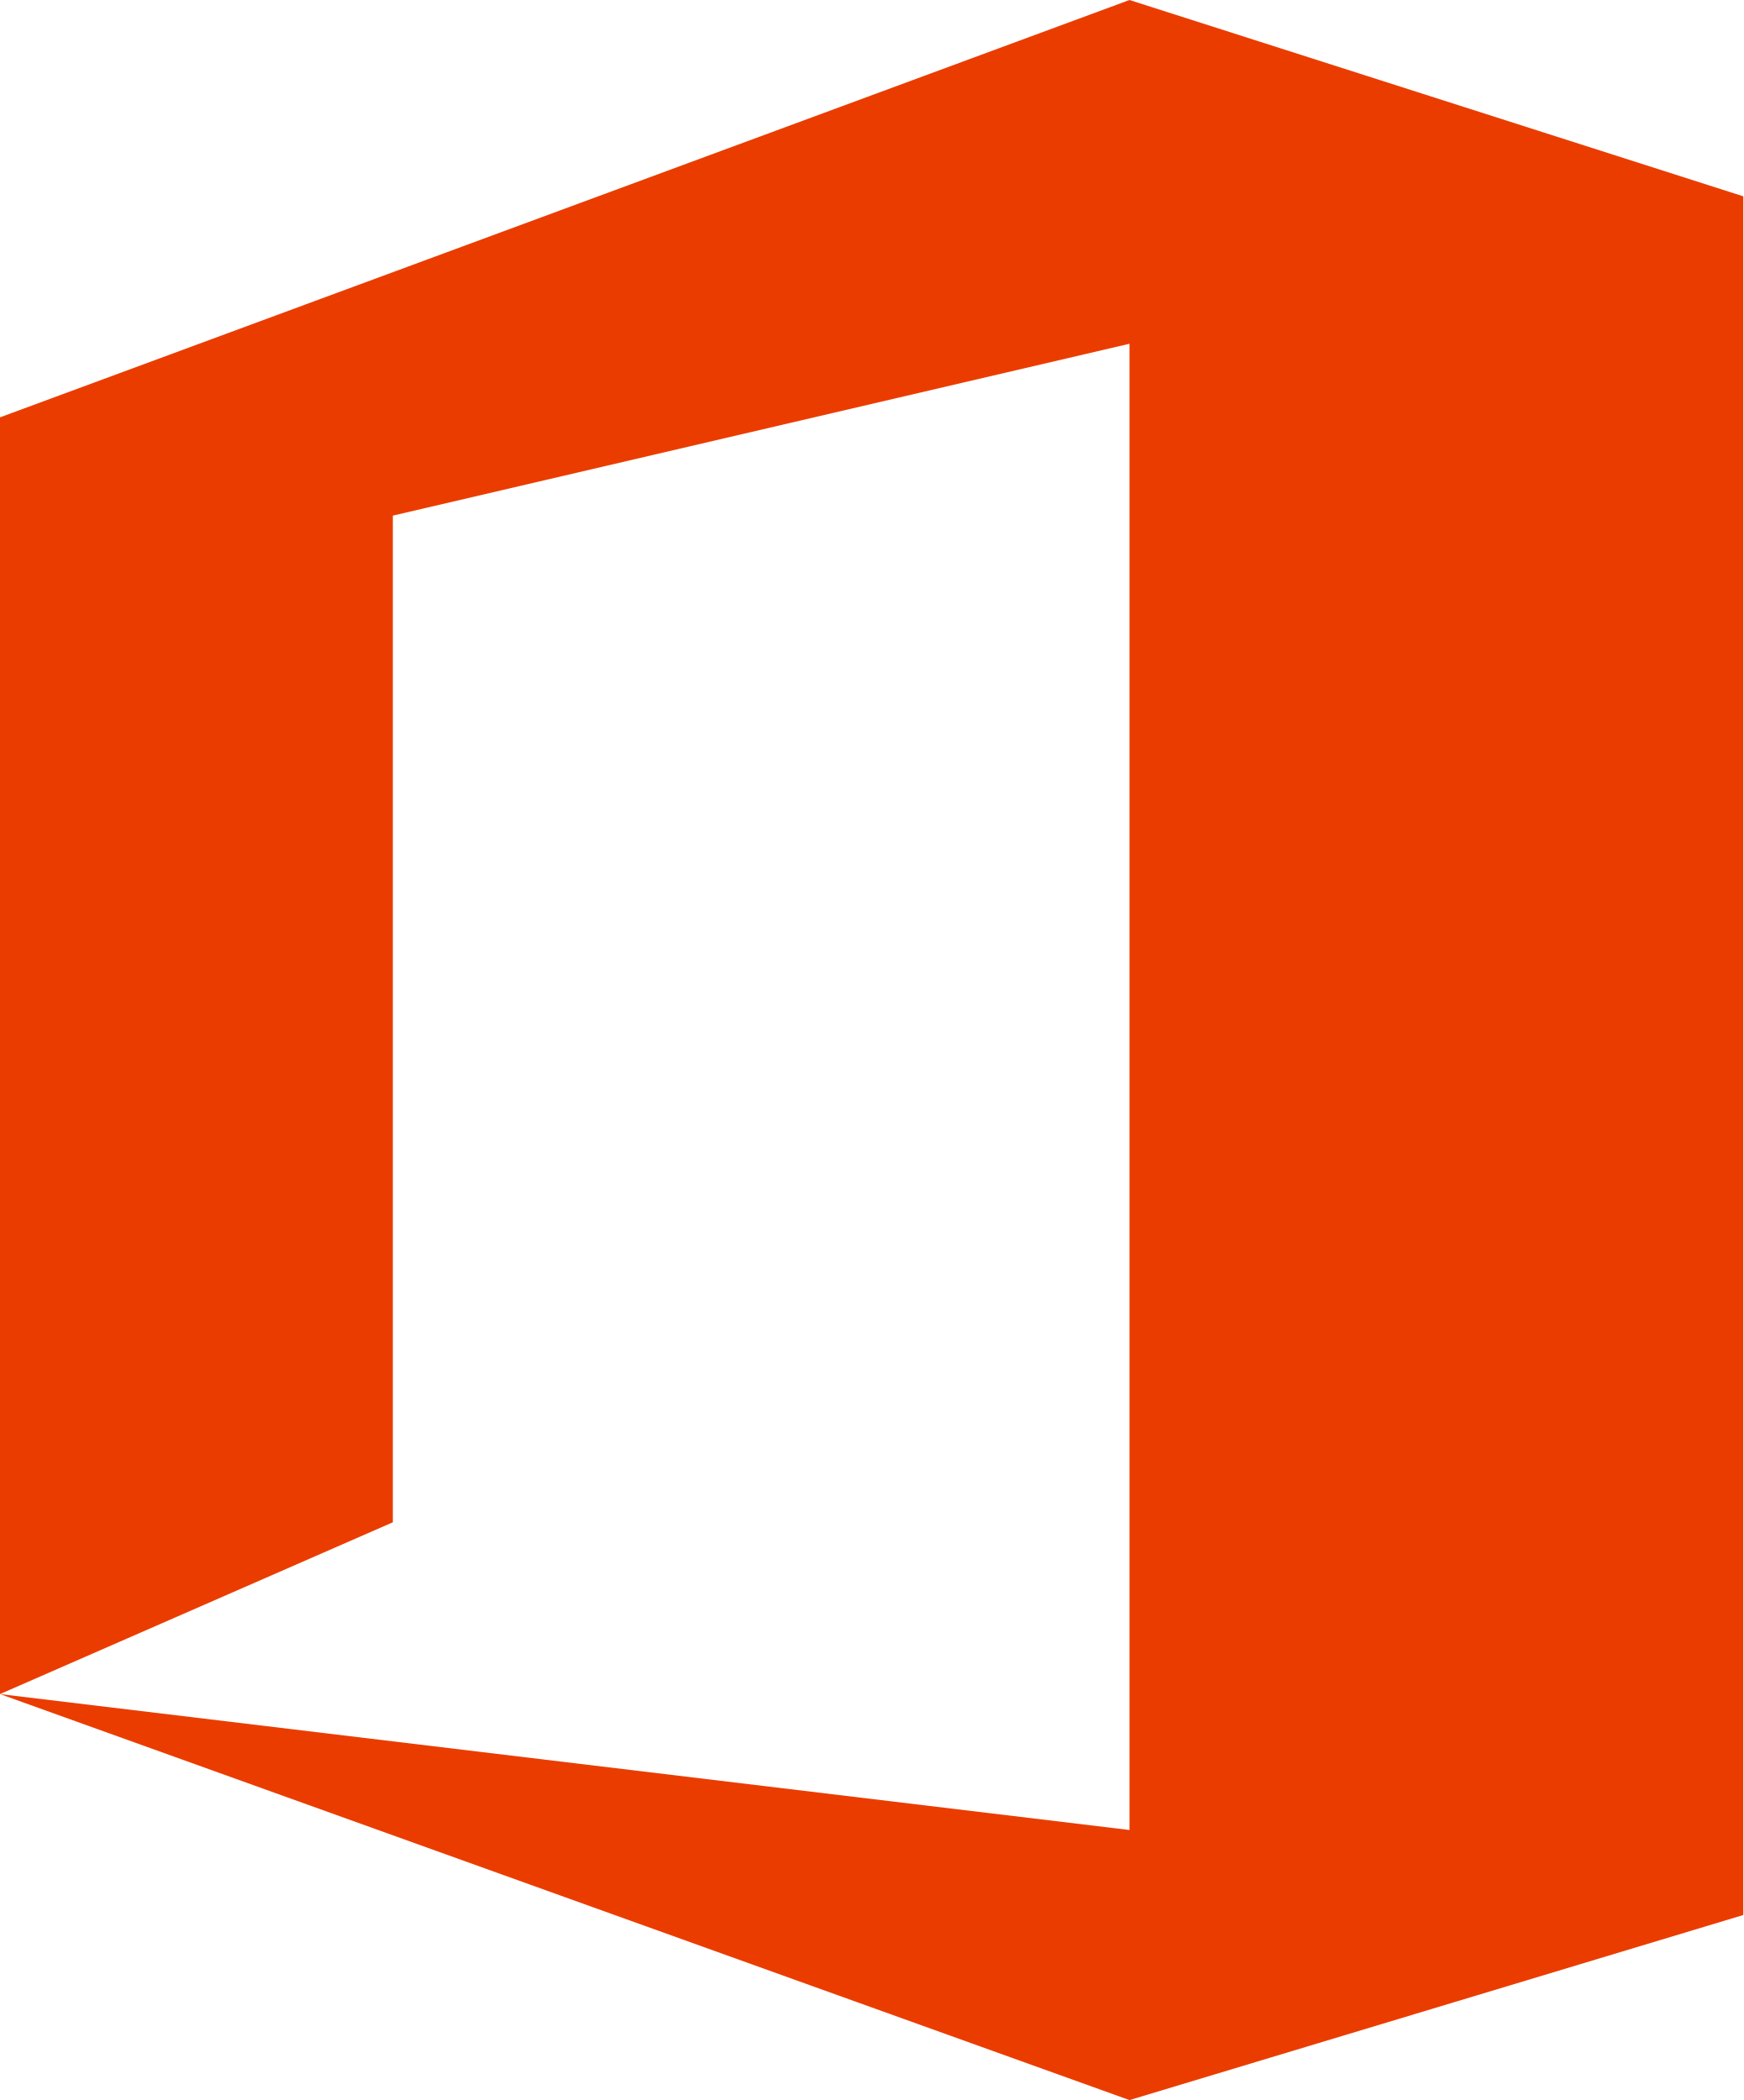
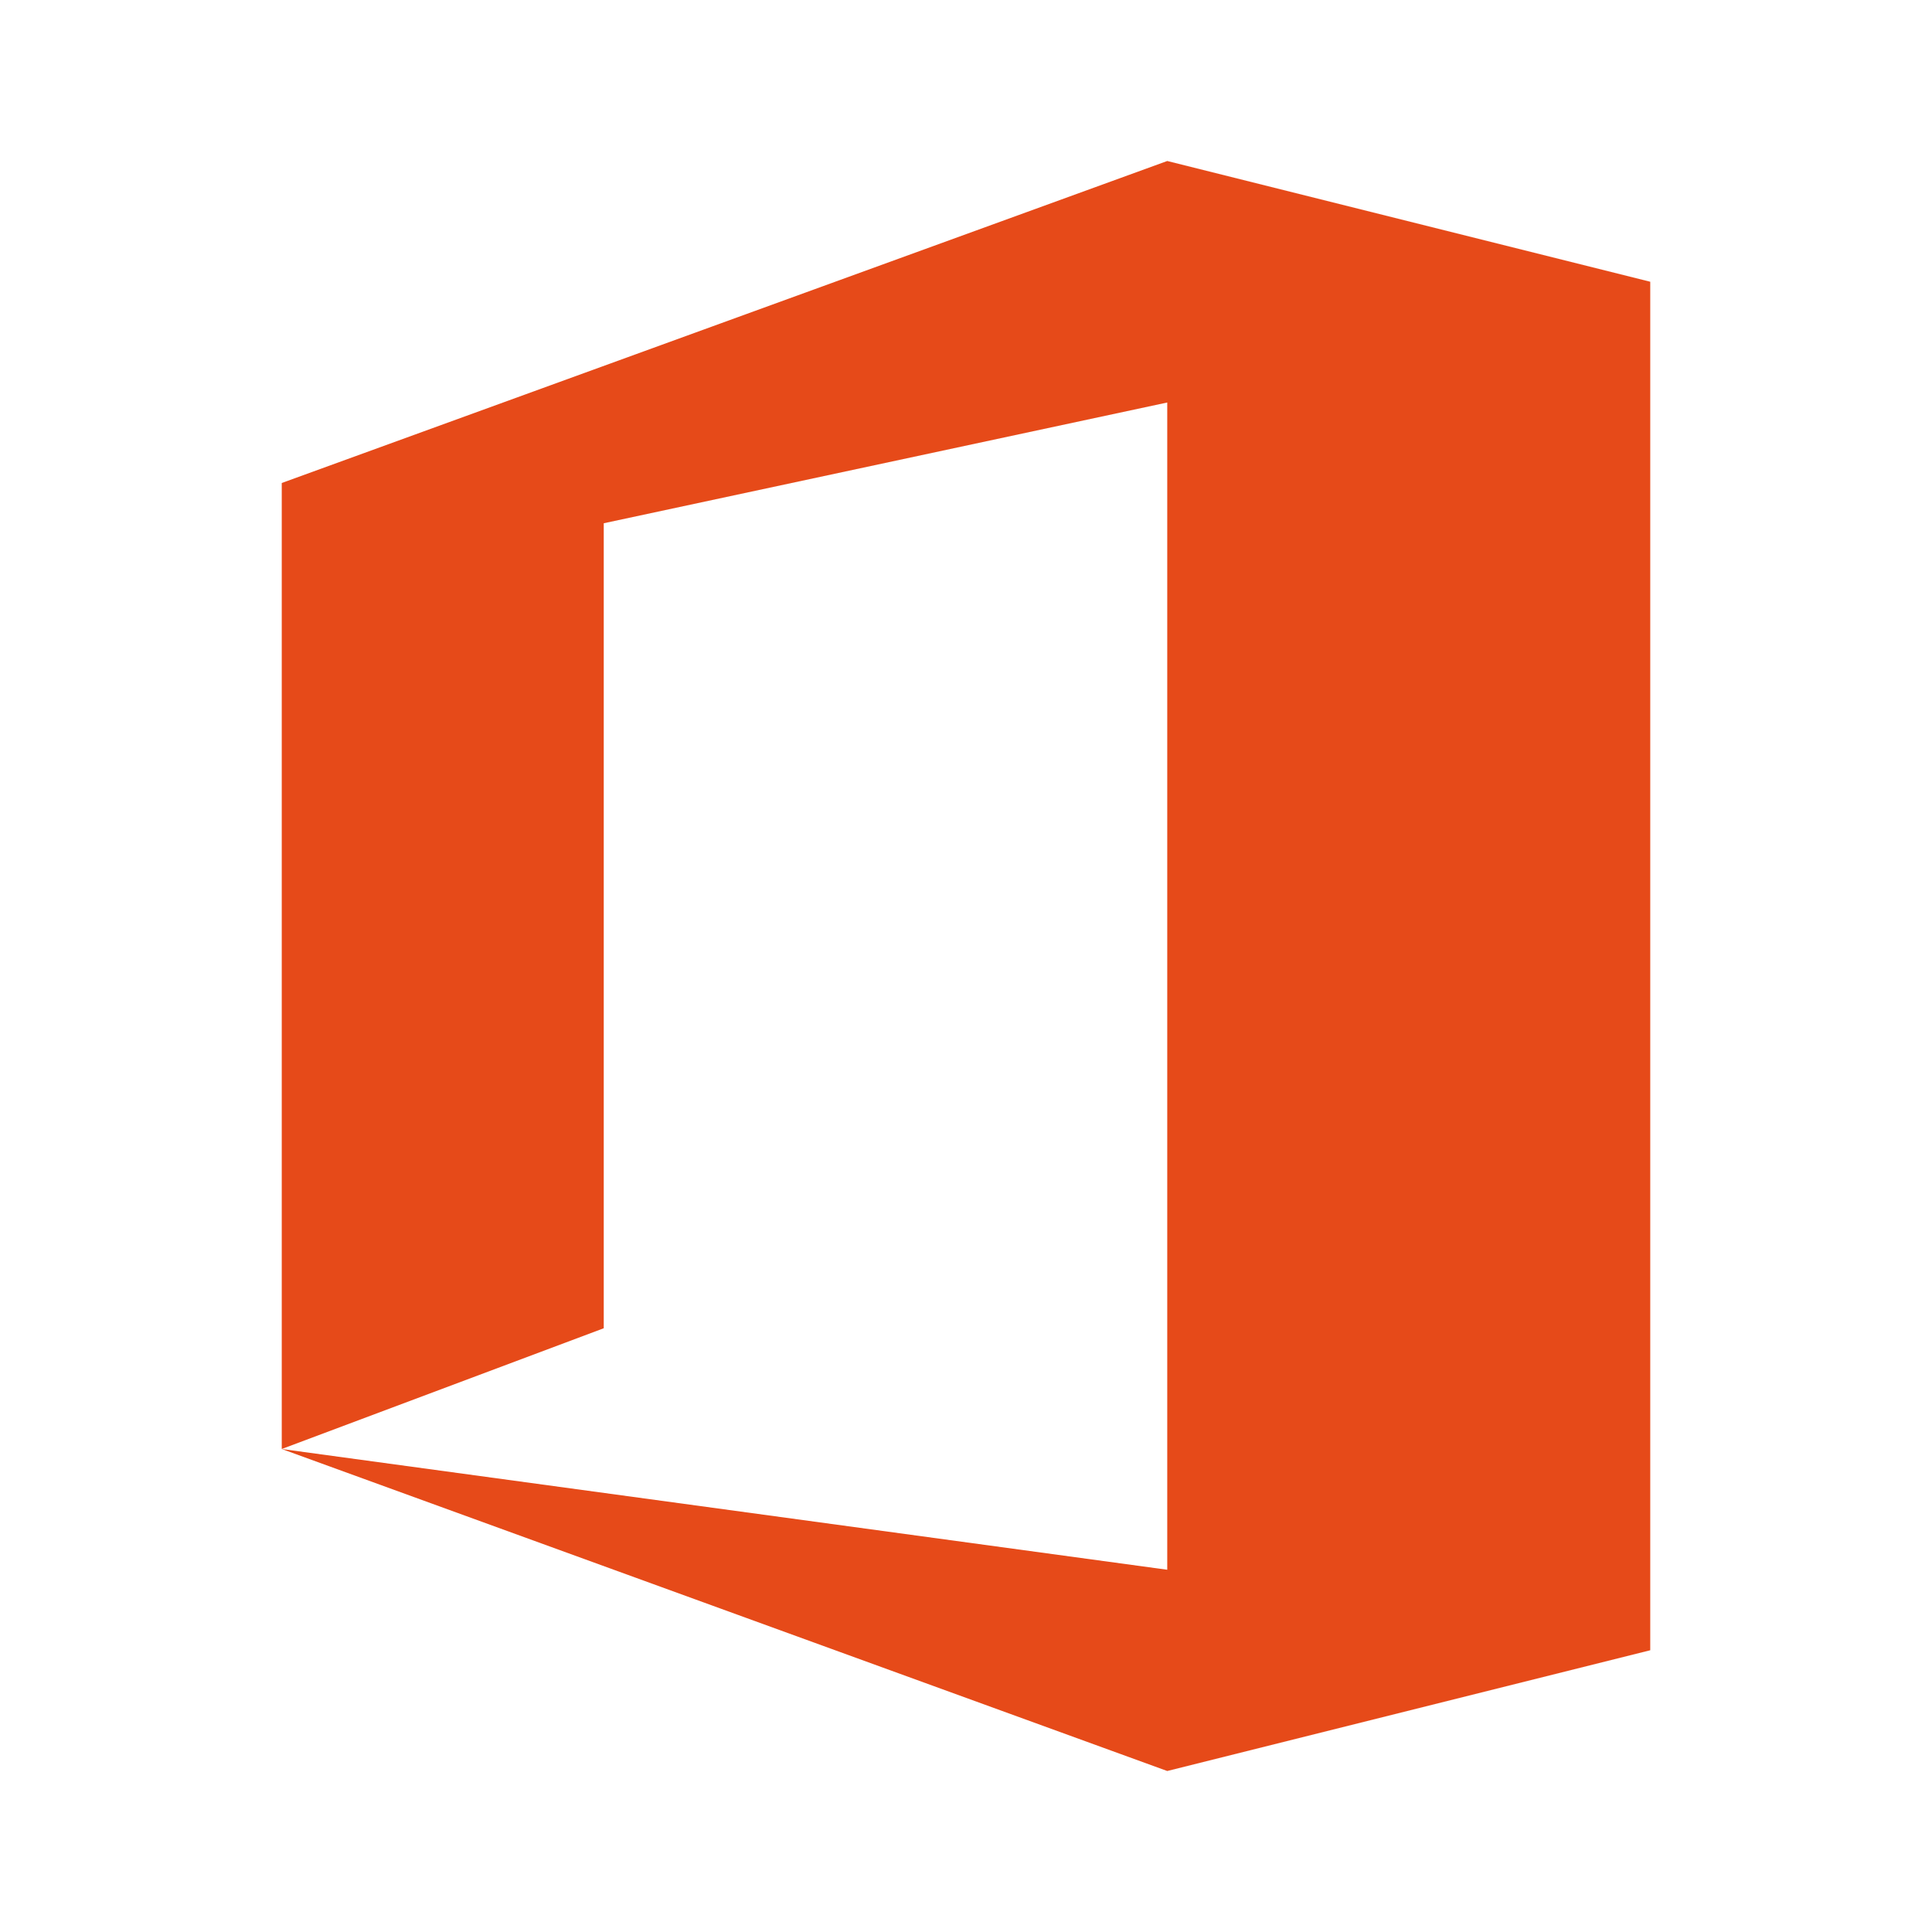
- <svg xmlns="http://www.w3.org/2000/svg" enable-background="new 0 0 2075 2499.8" viewBox="0 0 2075 2499.8">
-   <path d="m0 2016.6v-1519.8l1344.4-496.8 730.6 233.7v2045.9l-730.6 220.3-1344.4-483.3 1344.4 161.8v-1769.2l-876.8 204.6v1198.3z" fill="#eb3c00" />
+ <svg xmlns="http://www.w3.org/2000/svg" viewBox="0 0 48 48" width="100px" height="100px">
+   <path fill="#e64a19" d="M7 12L29 4 41 7 41 41 29 44 7 36 29 39 29 10 15 13 15 33 7 36z" />
</svg>
